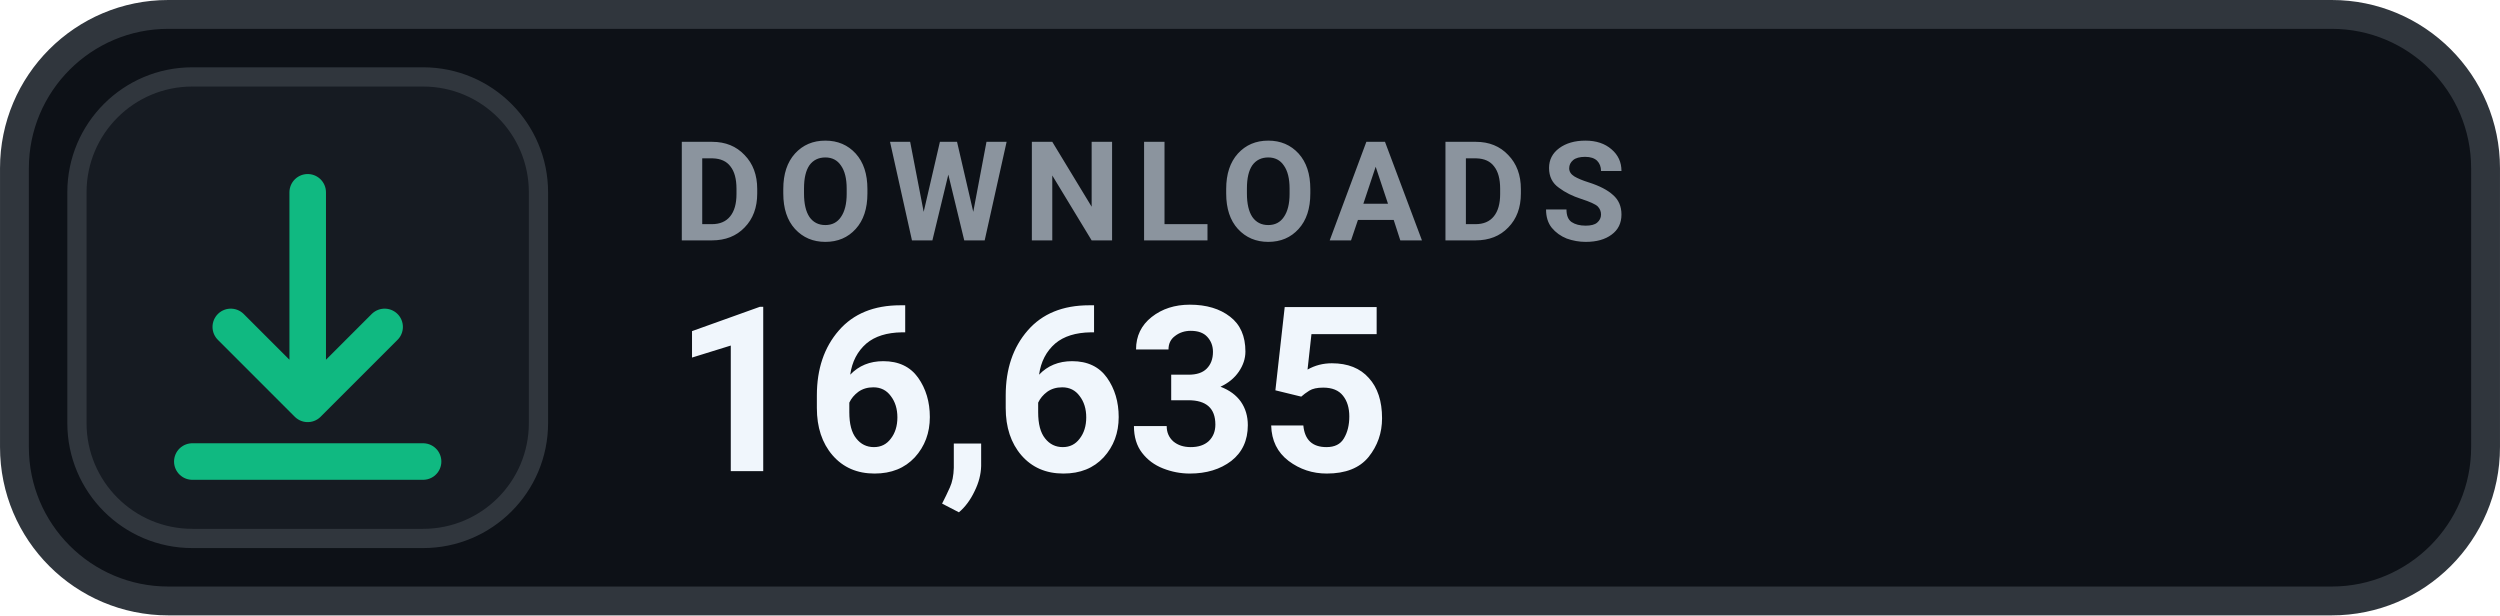
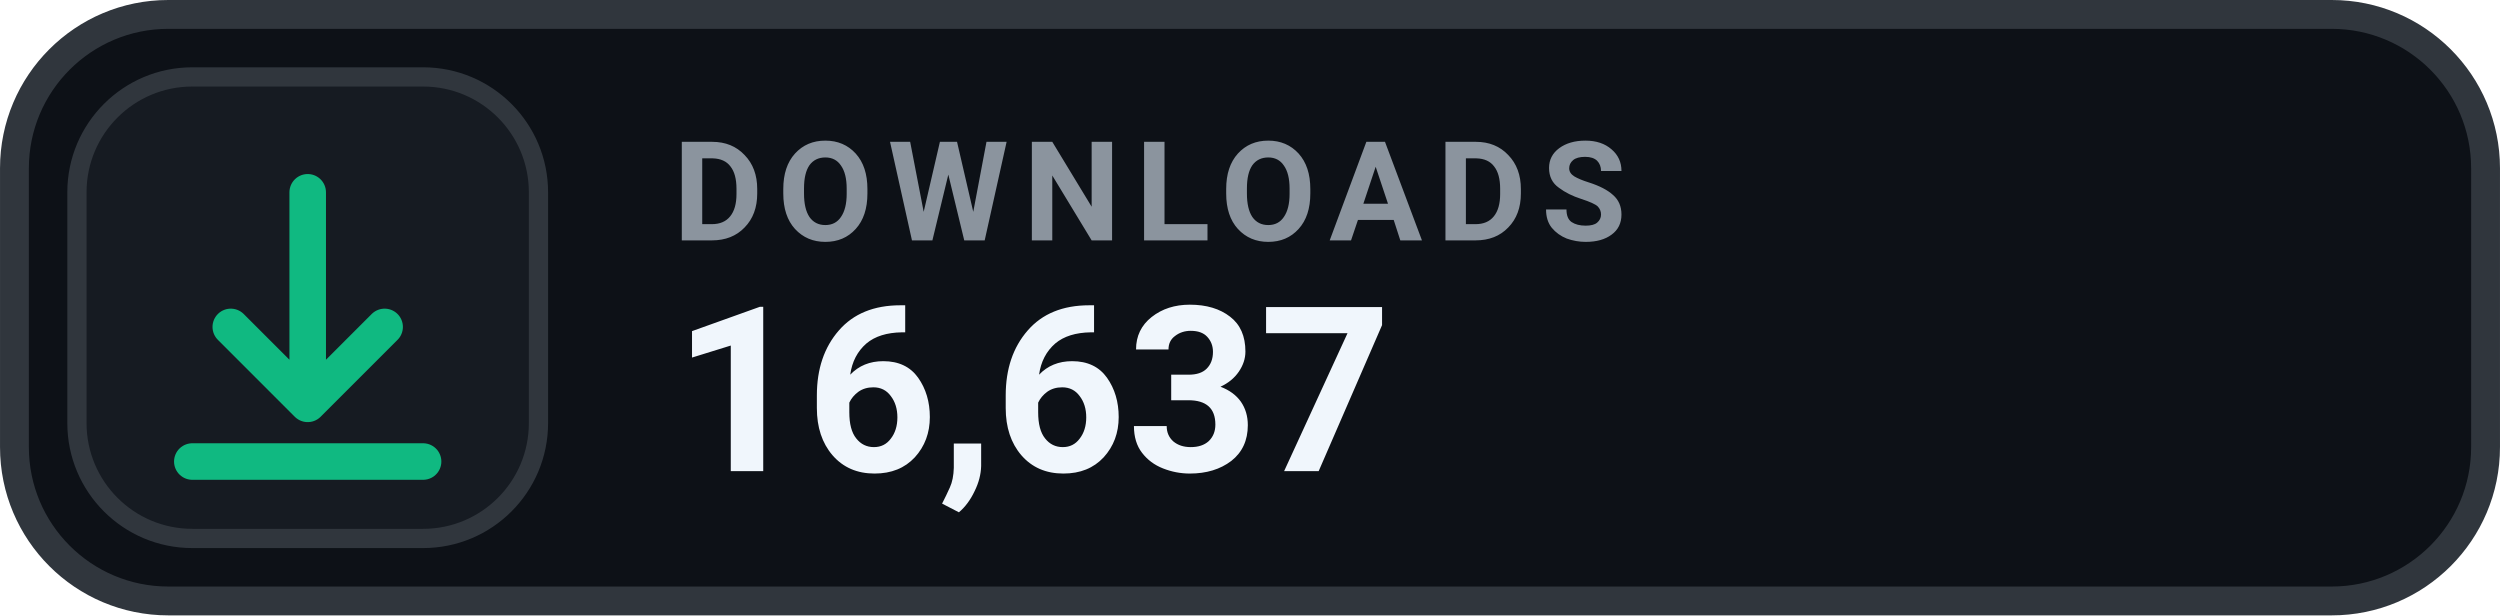
- <svg xmlns="http://www.w3.org/2000/svg" width="126" height="31.015" viewBox="0 0 130 32" role="img" aria-label="DOWNLOADS 16,635">
+ <svg xmlns="http://www.w3.org/2000/svg" width="126" height="31.015" viewBox="0 0 130 32" role="img" aria-label="DOWNLOADS 16,637">
  <rect x=".75" y=".75" width="128.5" height="30.5" rx="8" fill="#0D1117" stroke="#30363D" stroke-width="1.5" />
  <rect x="4" y="4" width="24" height="24" rx="6" fill="#161B22" stroke="#30363D" stroke-width="1" />
  <g transform="translate(16 16)" style="color:#10B981;">
    <path d="M0 -6 v11 m0 0 l4 -4 m-4 4 l-4 -4 M-6 8 h12" fill="none" stroke="currentColor" stroke-width="1.9" stroke-linecap="round" stroke-linejoin="round" />
  </g>
  <text x="35" y="12.5" fill="#8B949E" font-family="-apple-system,BlinkMacSystemFont,'Segoe UI',Roboto,Helvetica,Arial,sans-serif" font-size="7.2" font-weight="700" letter-spacing=".75">DOWNLOADS</text>
-   <text x="35" y="24.5" fill="#F0F6FC" font-family="-apple-system,BlinkMacSystemFont,'Segoe UI',Roboto,Helvetica,Arial,sans-serif" font-size="12" font-weight="700">16,635</text>
+   <text x="35" y="24.5" fill="#F0F6FC" font-family="-apple-system,BlinkMacSystemFont,'Segoe UI',Roboto,Helvetica,Arial,sans-serif" font-size="12" font-weight="700">16,637</text>
</svg>
